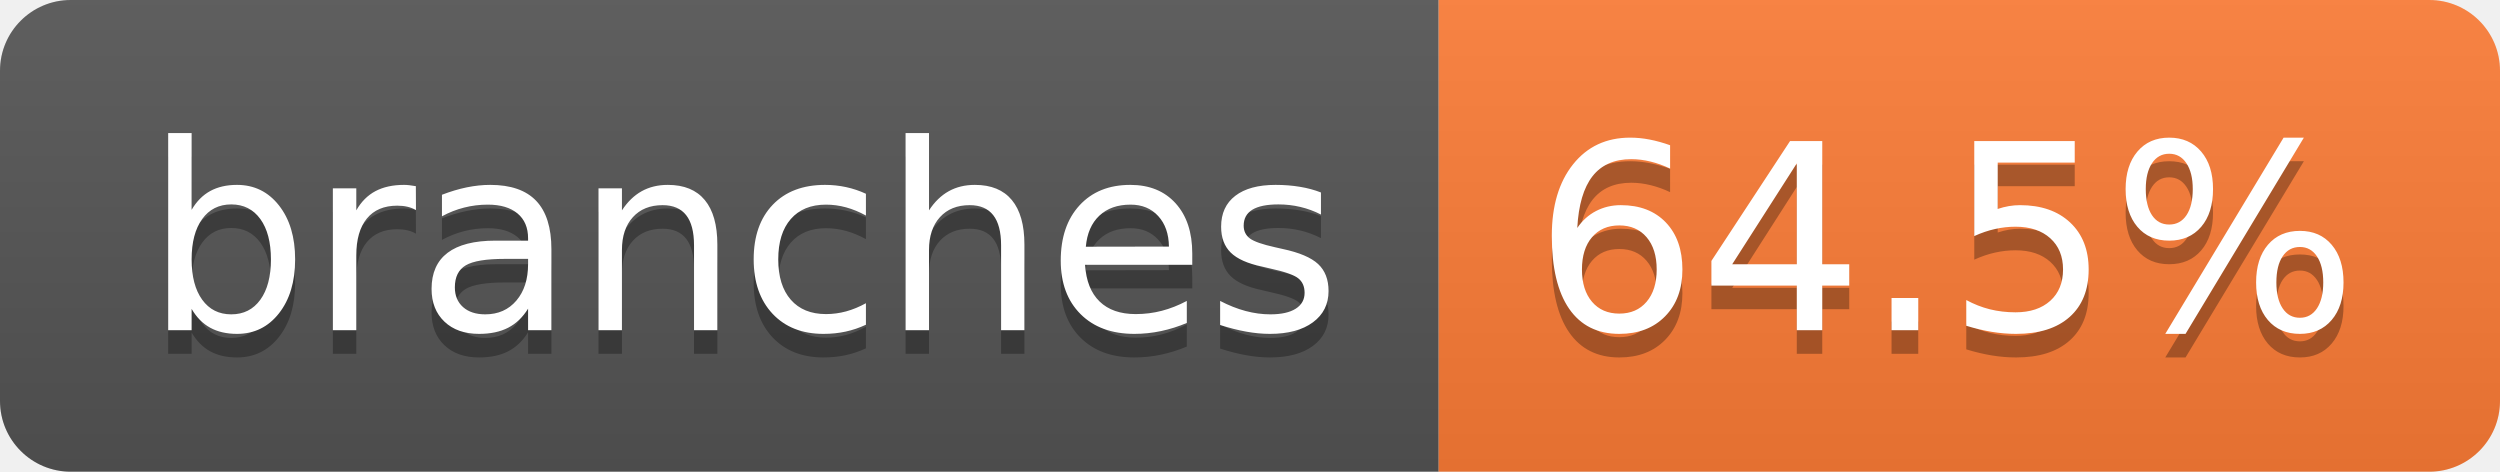
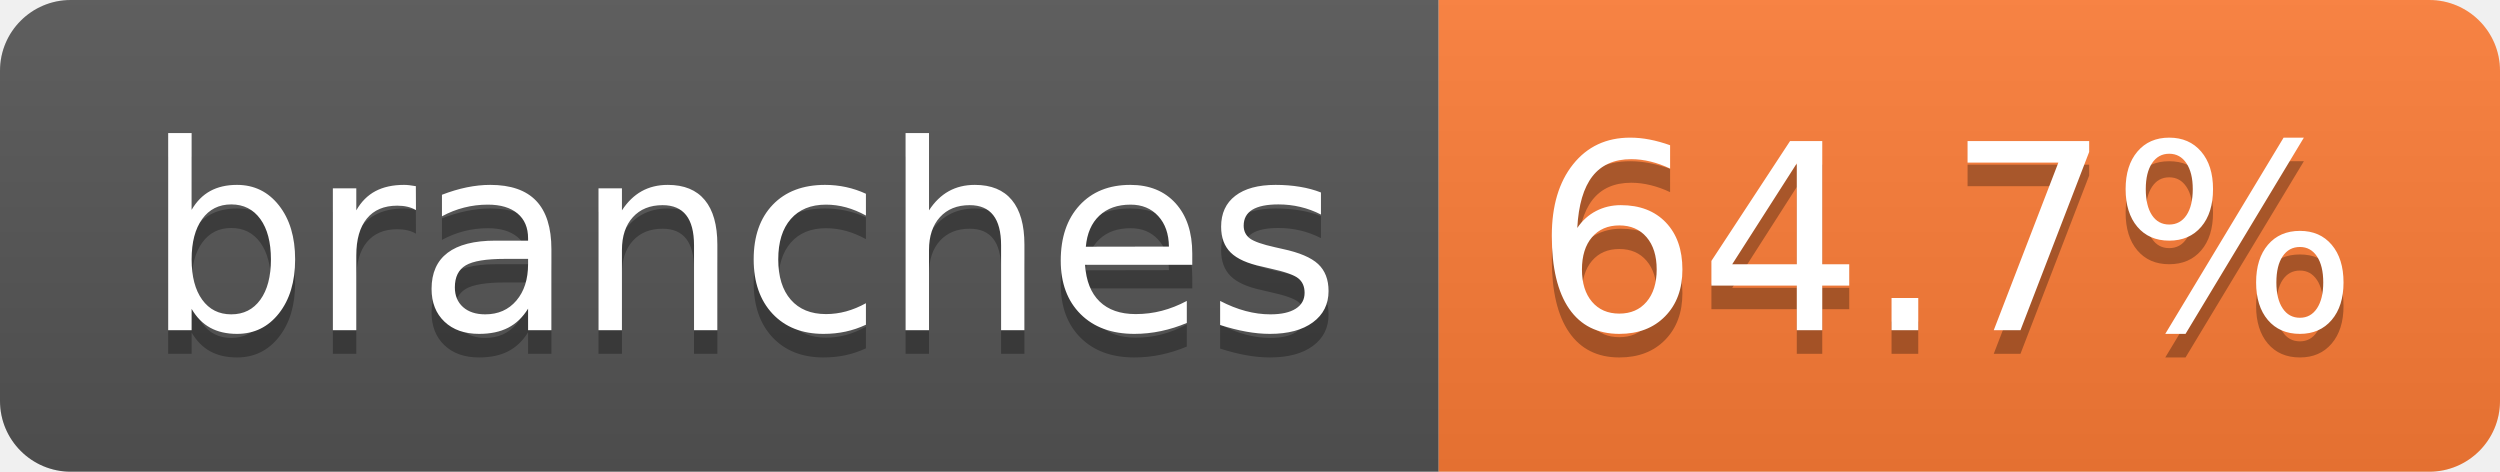
- <svg xmlns="http://www.w3.org/2000/svg" width="106" height="20" role="img" aria-label="branches: 64.5%">
+ <svg xmlns="http://www.w3.org/2000/svg" width="106" height="20" role="img" aria-label="branches: 64.7%">
  <linearGradient id="s" x2="0" y2="100%">
    <stop offset="0" stop-color="#bbb" stop-opacity=".1" />
    <stop offset="1" stop-opacity=".1" />
  </linearGradient>
  <clipPath id="r">
    <rect width="106" height="20" rx="3" fill="#fff" />
  </clipPath>
  <g clip-path="url(#r)">
    <rect width="61" height="20" fill="#555" />
    <rect x="61" width="45" height="20" fill="#fe7d37" />
    <rect width="106" height="20" fill="url(#s)" />
  </g>
  <g fill="#fff" text-anchor="middle" font-family="Verdana,Geneva,DejaVu Sans,sans-serif" text-rendering="geometricPrecision" font-size="110">
    <text aria-hidden="true" x="315" y="150" fill="#010101" fill-opacity=".3" transform="scale(.1)" textLength="507">branches</text>
    <text x="315" y="140" transform="scale(.1)" fill="#fff" textLength="507">branches</text>
-     <text aria-hidden="true" x="825" y="150" fill="#010101" fill-opacity=".3" transform="scale(.1)" textLength="350">64.5%</text>
-     <text x="825" y="140" transform="scale(.1)" fill="#fff" textLength="350">64.5%</text>
+     <text aria-hidden="true" x="825" y="150" fill="#010101" fill-opacity=".3" transform="scale(.1)" textLength="350">64.7%</text>
+     <text x="825" y="140" transform="scale(.1)" fill="#fff" textLength="350">64.7%</text>
  </g>
</svg>
